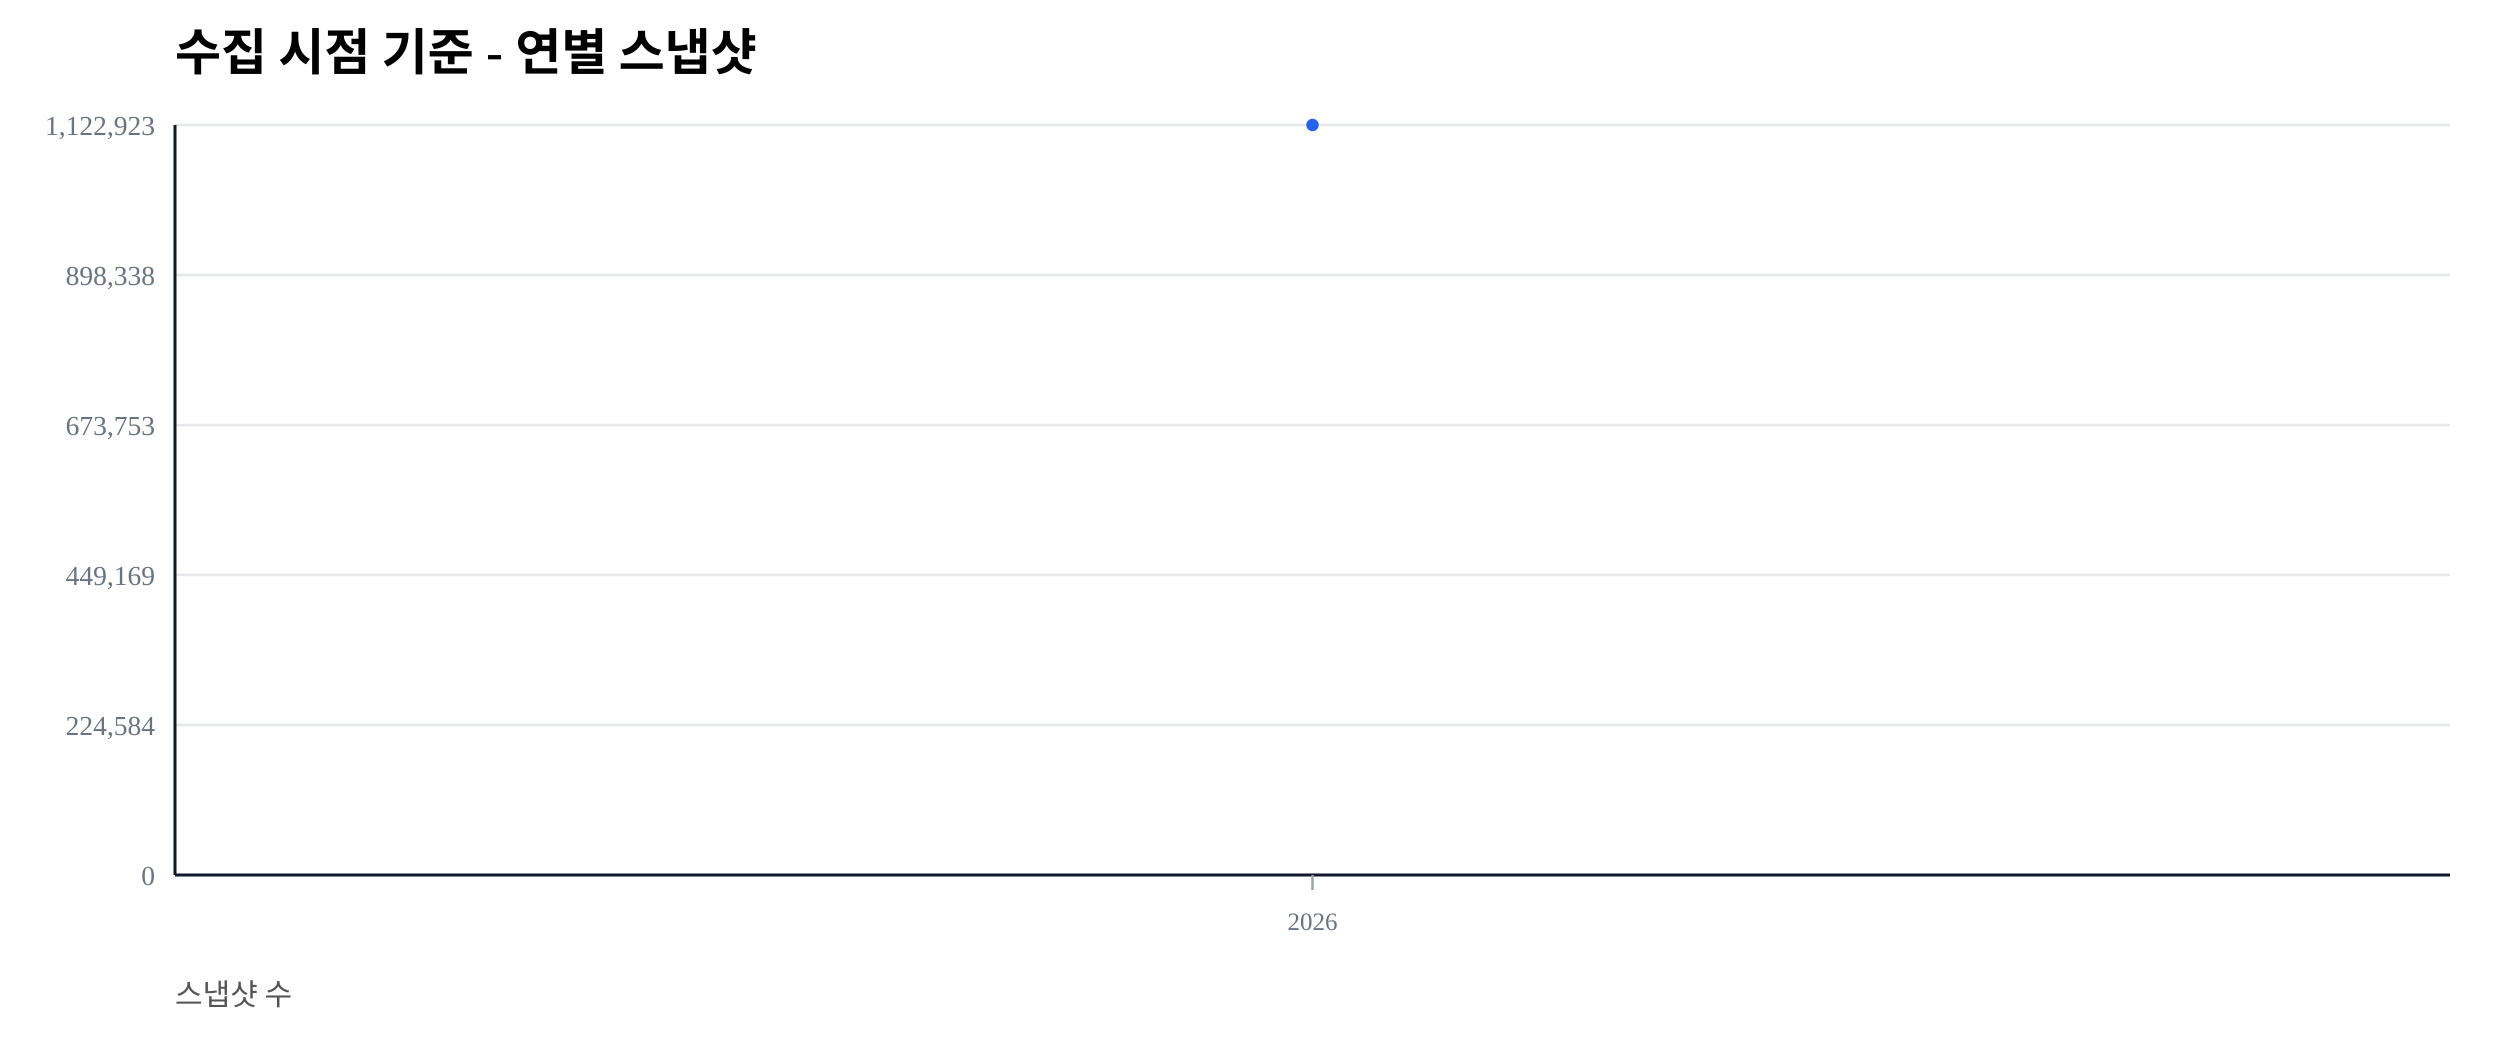
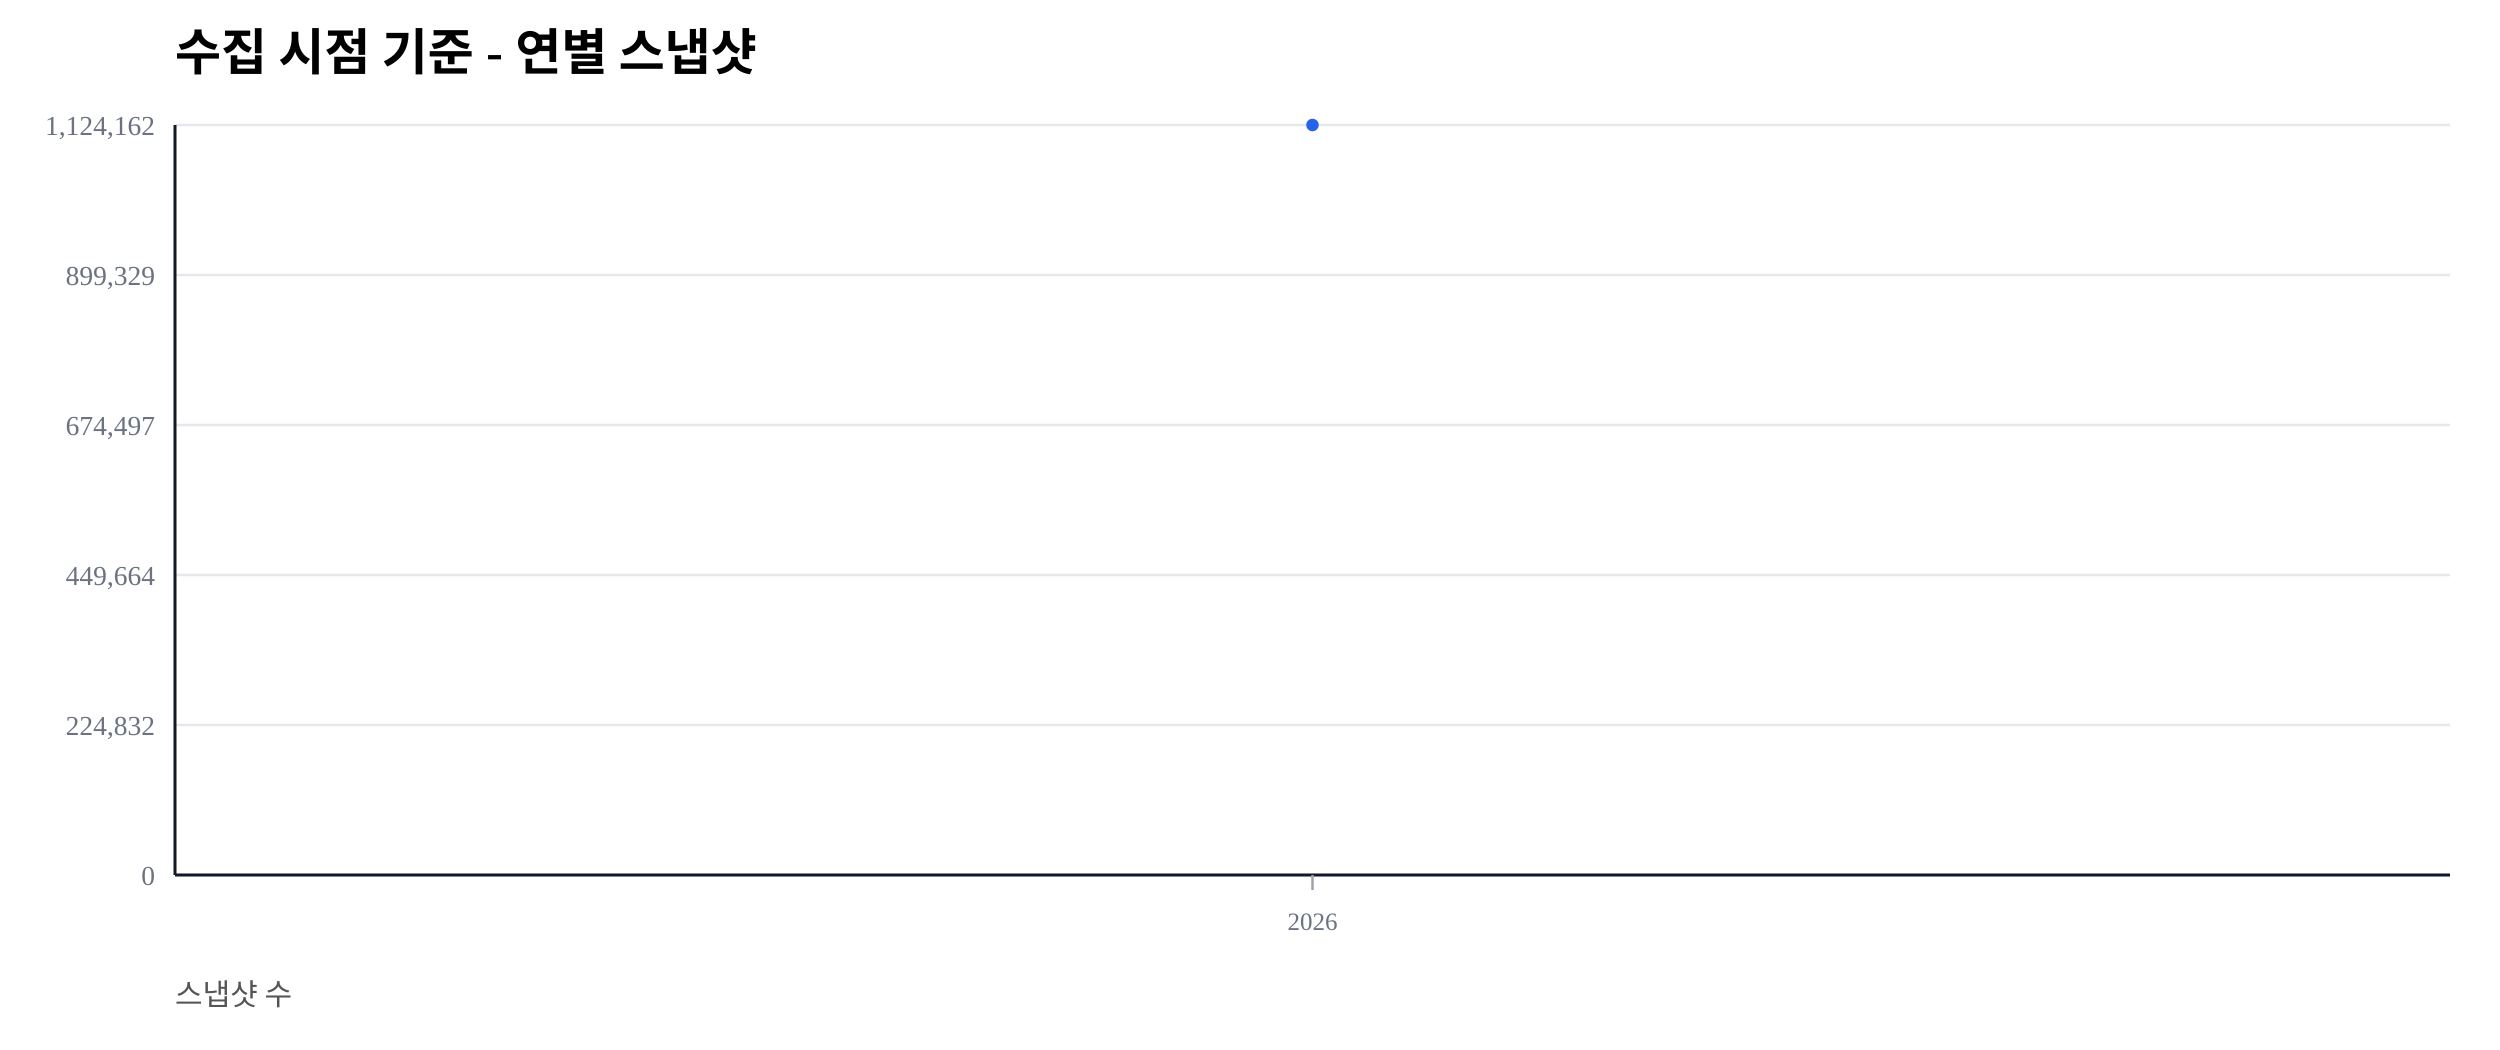
<svg xmlns="http://www.w3.org/2000/svg" width="1000" height="420" viewBox="0 0 1000 420">
  <rect width="100%" height="100%" fill="#ffffff" />
  <text x="70" y="28" font-size="20" font-weight="600">수집 시점 기준 - 연별 스냅샷</text>
  <text x="70" y="402" font-size="12" fill="#555">스냅샷 수</text>
  <line x1="70" y1="350.00" x2="980" y2="350.00" stroke="#e5e7eb" stroke-width="1" />
  <text x="62" y="354.00" font-size="11" fill="#6b7280" text-anchor="end">0</text>
  <line x1="70" y1="290.00" x2="980" y2="290.00" stroke="#e5e7eb" stroke-width="1" />
-   <text x="62" y="294.00" font-size="11" fill="#6b7280" text-anchor="end">224,584</text>
+   <text x="62" y="294.00" font-size="11" fill="#6b7280" text-anchor="end">224,832</text>
  <line x1="70" y1="230.00" x2="980" y2="230.00" stroke="#e5e7eb" stroke-width="1" />
-   <text x="62" y="234.00" font-size="11" fill="#6b7280" text-anchor="end">449,169</text>
+   <text x="62" y="234.00" font-size="11" fill="#6b7280" text-anchor="end">449,664</text>
  <line x1="70" y1="170.00" x2="980" y2="170.00" stroke="#e5e7eb" stroke-width="1" />
-   <text x="62" y="174.00" font-size="11" fill="#6b7280" text-anchor="end">673,753</text>
+   <text x="62" y="174.00" font-size="11" fill="#6b7280" text-anchor="end">674,497</text>
  <line x1="70" y1="110.00" x2="980" y2="110.00" stroke="#e5e7eb" stroke-width="1" />
-   <text x="62" y="114.00" font-size="11" fill="#6b7280" text-anchor="end">898,338</text>
+   <text x="62" y="114.00" font-size="11" fill="#6b7280" text-anchor="end">899,329</text>
  <line x1="70" y1="50.00" x2="980" y2="50.00" stroke="#e5e7eb" stroke-width="1" />
-   <text x="62" y="54.00" font-size="11" fill="#6b7280" text-anchor="end">1,122,923</text>
+   <text x="62" y="54.00" font-size="11" fill="#6b7280" text-anchor="end">1,124,162</text>
  <line x1="70" y1="350" x2="980" y2="350" stroke="#111827" stroke-width="1.2" />
  <line x1="70" y1="50" x2="70" y2="350" stroke="#111827" stroke-width="1.2" />
  <line x1="525.00" y1="350" x2="525.00" y2="356" stroke="#9ca3af" stroke-width="1" />
  <text x="525.00" y="372" font-size="10" fill="#6b7280" text-anchor="middle">2026</text>
  <polyline fill="none" stroke="#2563eb" stroke-width="2.5" points="525.00,50.00" />
  <circle cx="525.00" cy="50.00" r="2.5" fill="#2563eb" />
</svg>
